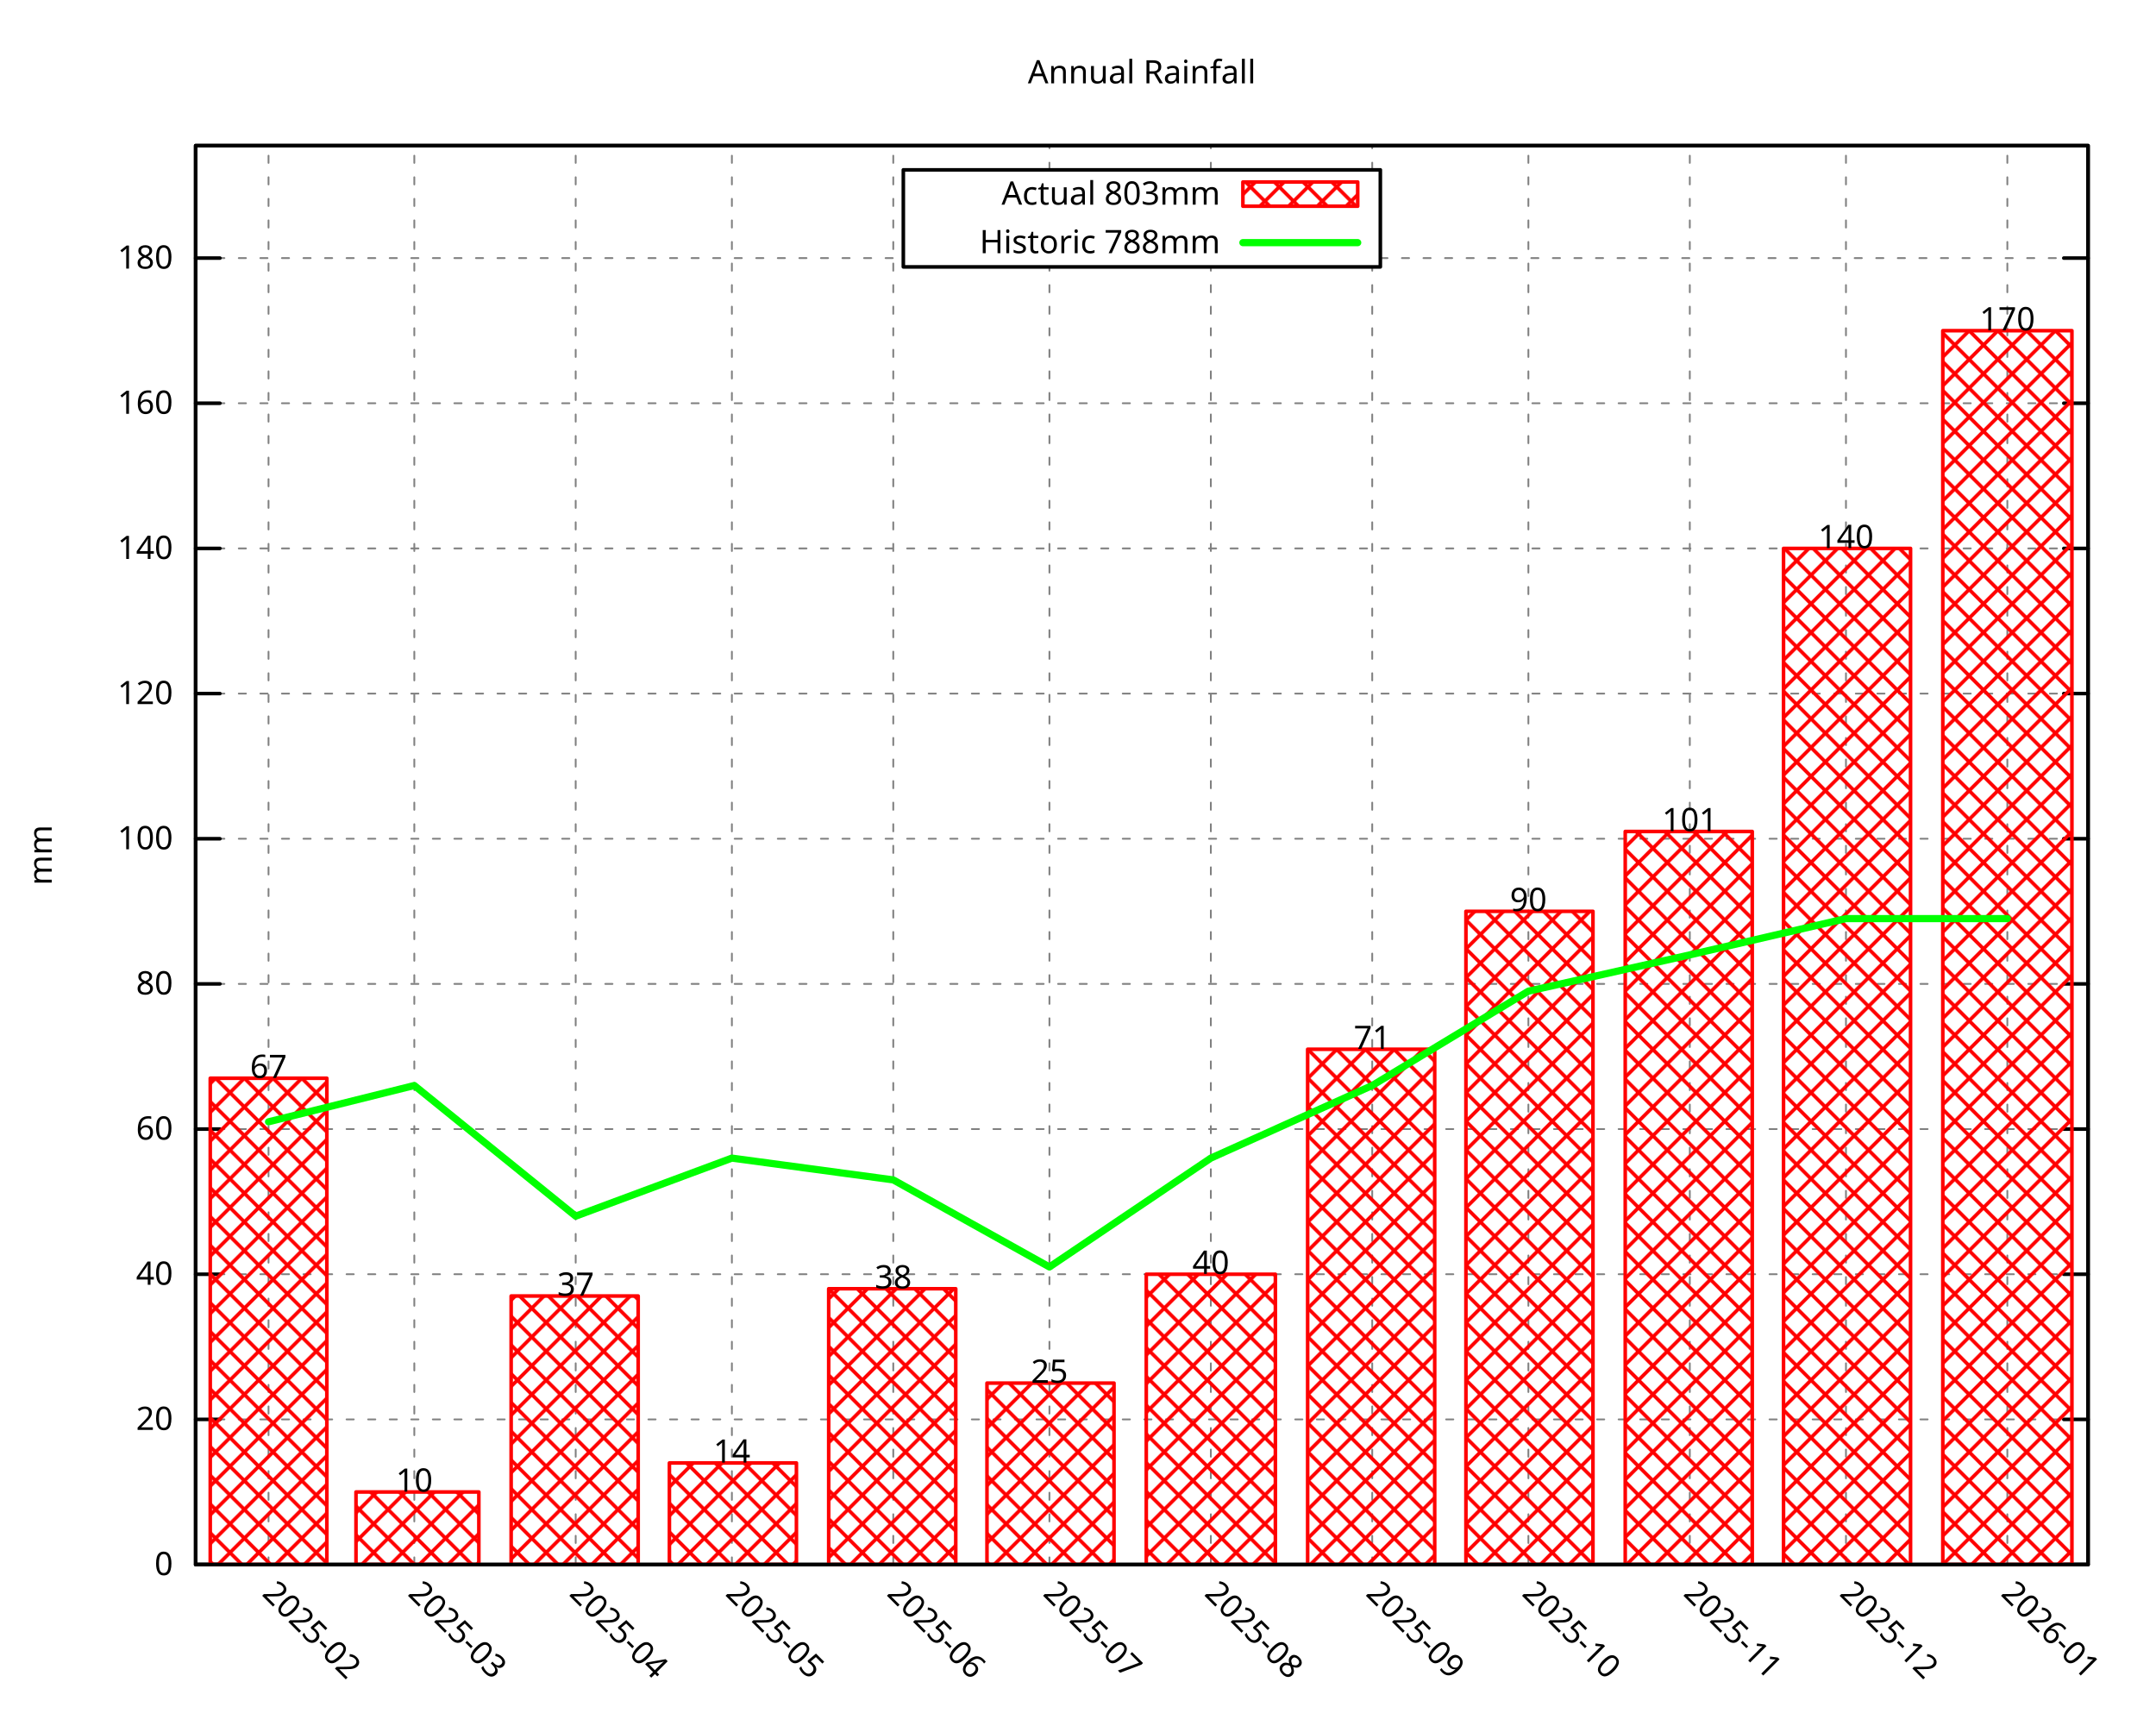
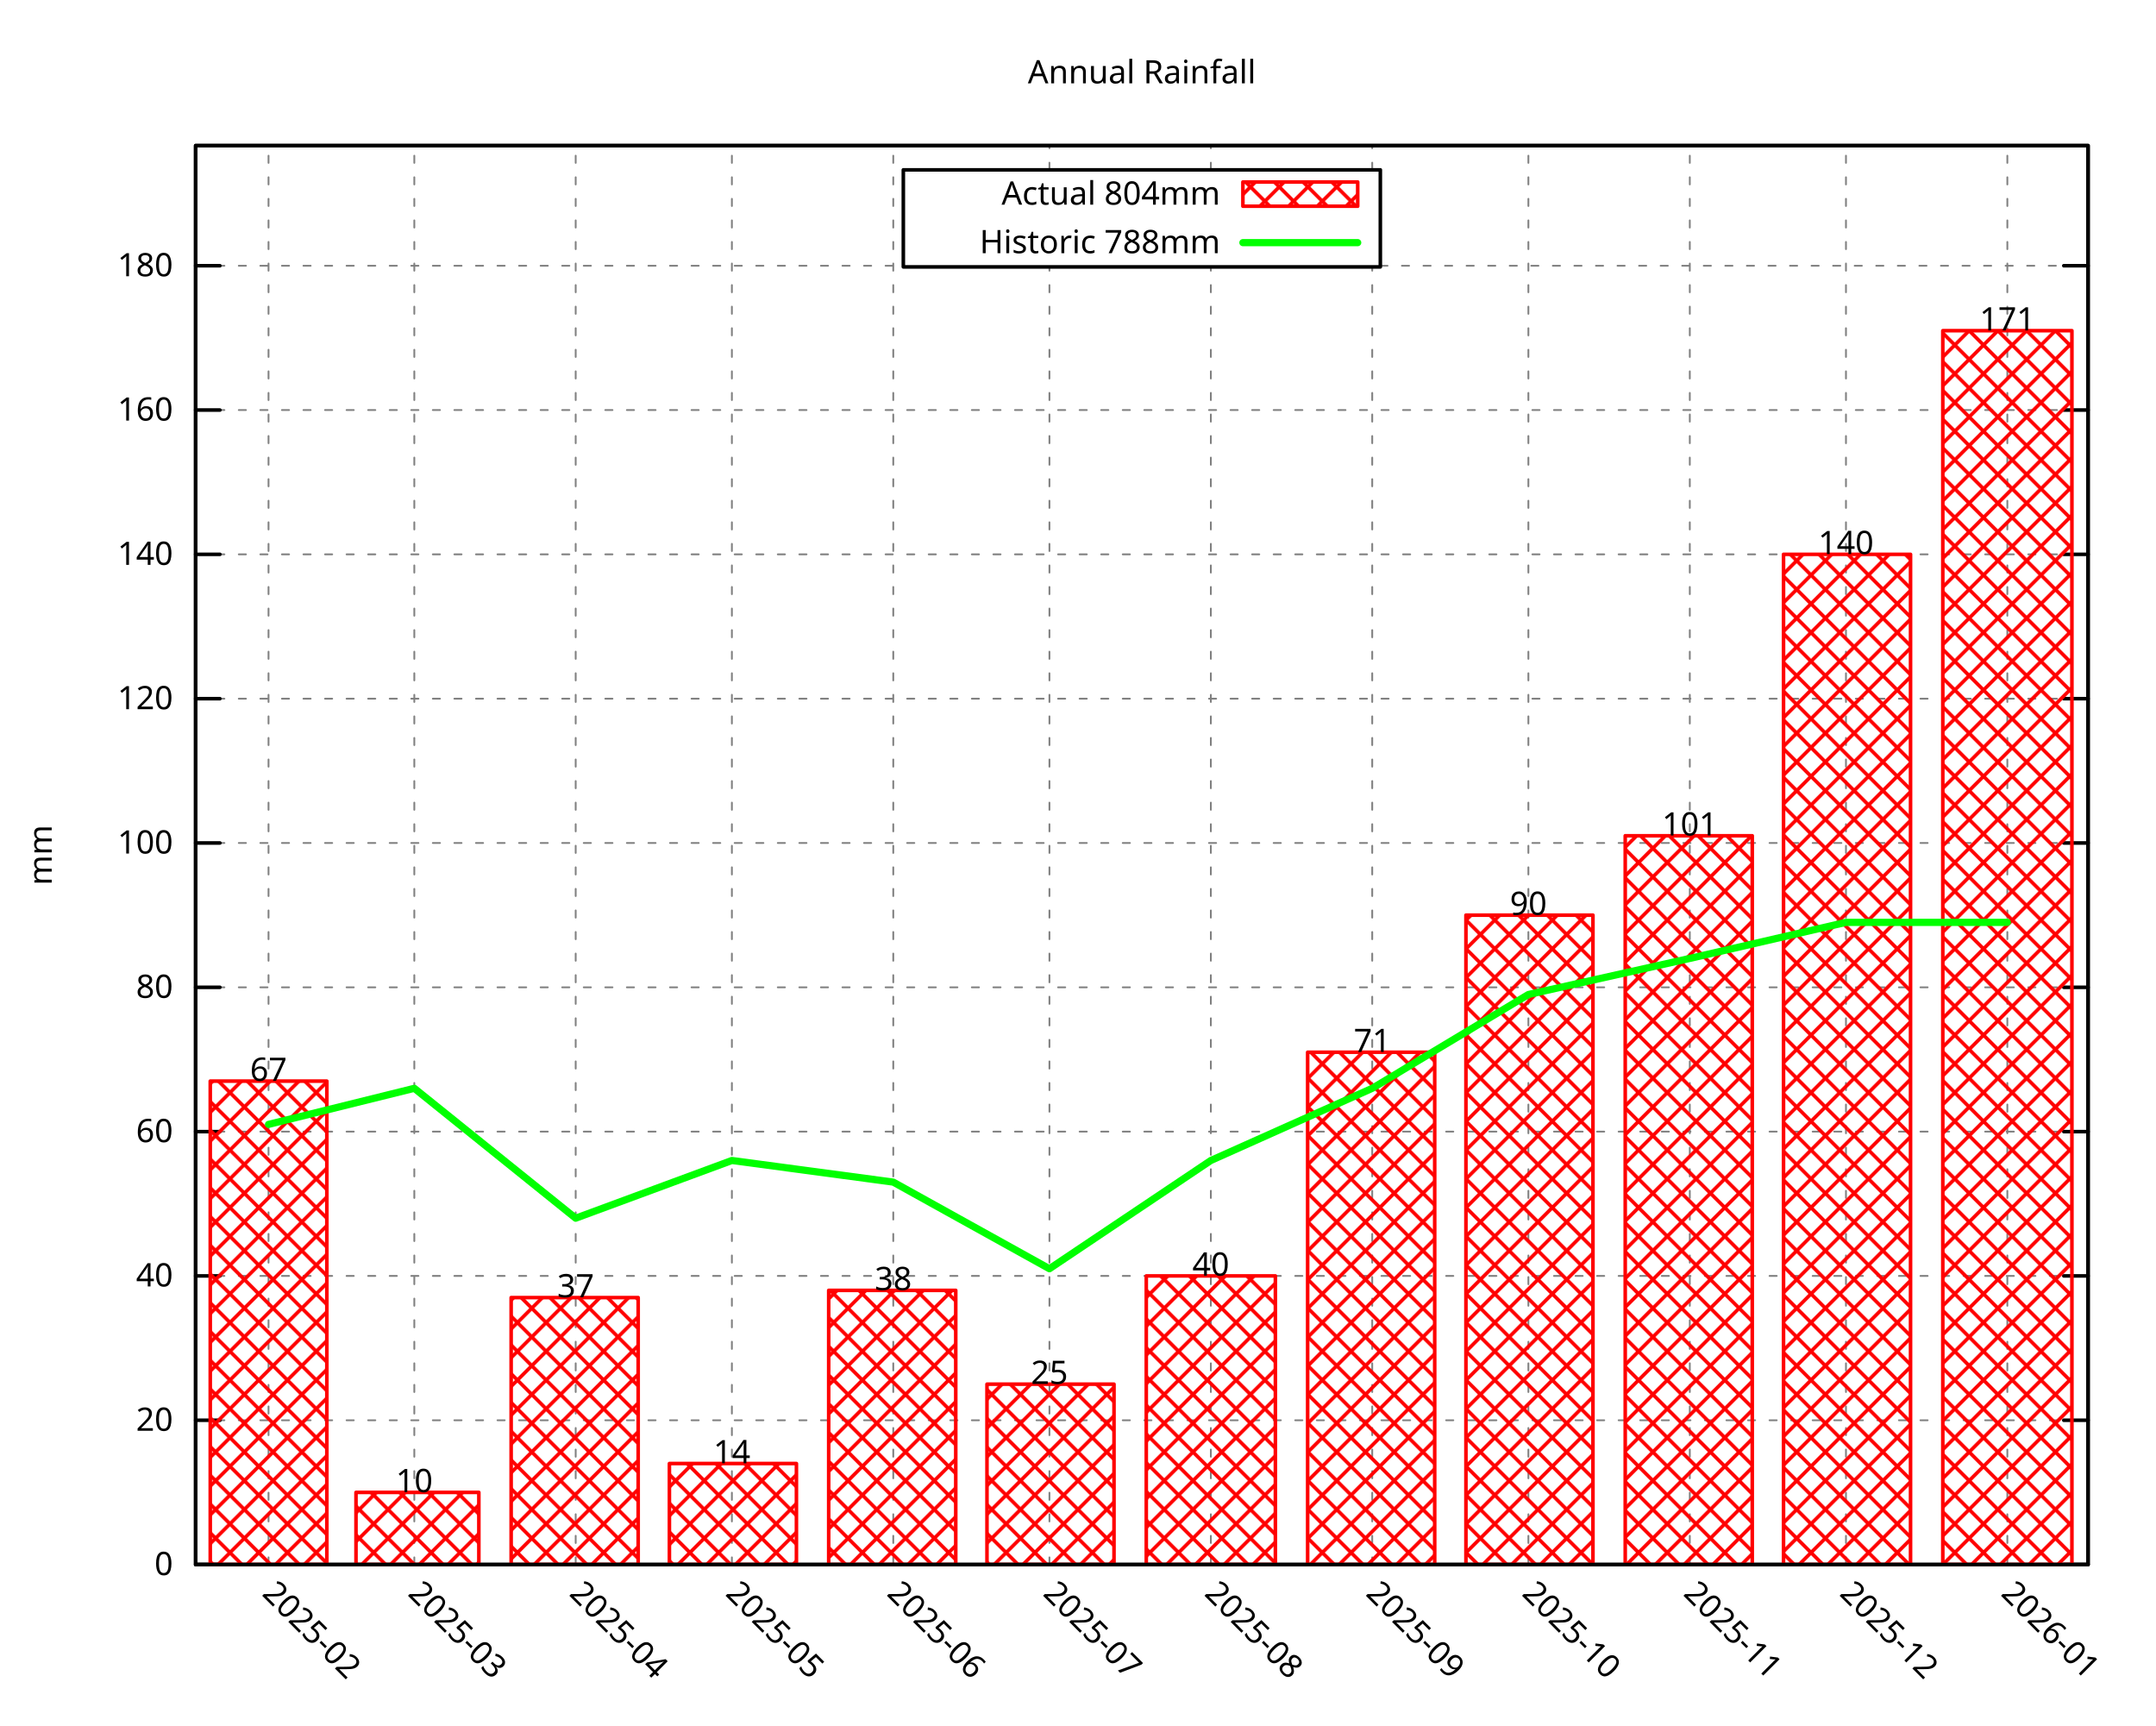
<svg xmlns="http://www.w3.org/2000/svg" xmlns:xlink="http://www.w3.org/1999/xlink" width="600" height="480" viewBox="0 0 600 480">
  <g id="gnuplot_canvas">
    <rect x="0" y="0" width="600" height="480" fill="none" />
    <defs>
      <circle id="gpDot" r="0.5" stroke-width="0.5" stroke="currentColor" />
      <path id="gpPt0" stroke-width="0.296" stroke="currentColor" d="M-1,0 h2 M0,-1 v2" />
      <path id="gpPt1" stroke-width="0.296" stroke="currentColor" d="M-1,-1 L1,1 M1,-1 L-1,1" />
      <path id="gpPt2" stroke-width="0.296" stroke="currentColor" d="M-1,0 L1,0 M0,-1 L0,1 M-1,-1 L1,1 M-1,1 L1,-1" />
      <rect id="gpPt3" stroke-width="0.296" stroke="currentColor" x="-1" y="-1" width="2" height="2" />
      <rect id="gpPt4" stroke-width="0.296" stroke="currentColor" fill="currentColor" x="-1" y="-1" width="2" height="2" />
      <circle id="gpPt5" stroke-width="0.296" stroke="currentColor" cx="0" cy="0" r="1" />
      <use xlink:href="#gpPt5" id="gpPt6" fill="currentColor" stroke="none" />
      <path id="gpPt7" stroke-width="0.296" stroke="currentColor" d="M0,-1.33 L-1.33,0.67 L1.33,0.67 z" />
      <use xlink:href="#gpPt7" id="gpPt8" fill="currentColor" stroke="none" />
      <use xlink:href="#gpPt7" id="gpPt9" stroke="currentColor" transform="rotate(180)" />
      <use xlink:href="#gpPt9" id="gpPt10" fill="currentColor" stroke="none" />
      <use xlink:href="#gpPt3" id="gpPt11" stroke="currentColor" transform="rotate(45)" />
      <use xlink:href="#gpPt11" id="gpPt12" fill="currentColor" stroke="none" />
      <path id="gpPt13" stroke-width="0.296" stroke="currentColor" d="M0,1.330 L1.265,0.411 L0.782,-1.067 L-0.782,-1.076 L-1.265,0.411 z" />
      <use xlink:href="#gpPt13" id="gpPt14" fill="currentColor" stroke="none" />
      <filter id="textbox" filterUnits="objectBoundingBox" x="0" y="0" height="1" width="1">
        <feFlood flood-color="white" flood-opacity="1" result="bgnd" />
        <feComposite in="SourceGraphic" in2="bgnd" operator="atop" />
      </filter>
      <filter id="greybox" filterUnits="objectBoundingBox" x="0" y="0" height="1" width="1">
        <feFlood flood-color="lightgrey" flood-opacity="1" result="grey" />
        <feComposite in="SourceGraphic" in2="grey" operator="atop" />
      </filter>
    </defs>
    <g fill="none" color="white" stroke="currentColor" stroke-width="1.00" stroke-linecap="round" stroke-linejoin="round">
</g>
    <g fill="none" color="black" stroke="currentColor" stroke-width="1.00" stroke-linecap="round" stroke-linejoin="round">
</g>
    <g fill="none" color="black" stroke="black" stroke-width="0.50" stroke-linecap="round" stroke-linejoin="round">
</g>
    <g fill="none" color="gray" stroke="currentColor" stroke-width="0.50" stroke-linecap="round" stroke-linejoin="round">
      <path stroke="gray" stroke-dasharray="2,4" class="gridline" d="M54.45,435.32 L581.09,435.32  " />
    </g>
    <g fill="none" color="gray" stroke="gray" stroke-width="1.00" stroke-linecap="round" stroke-linejoin="round">
</g>
    <g fill="none" color="black" stroke="currentColor" stroke-width="1.00" stroke-linecap="round" stroke-linejoin="round">
      <path stroke="black" d="M54.45,435.32 L61.20,435.32 M581.09,435.32 L574.34,435.32  " />
      <g transform="translate(48.15,438.25)" stroke="none" fill="black" font-family="Droid Sans" font-size="9.00" text-anchor="end">
        <text>
          <tspan font-family="Droid Sans"> 0</tspan>
        </text>
      </g>
    </g>
    <g fill="none" color="black" stroke="currentColor" stroke-width="1.00" stroke-linecap="round" stroke-linejoin="round">
</g>
    <g fill="none" color="black" stroke="black" stroke-width="0.50" stroke-linecap="round" stroke-linejoin="round">
</g>
    <g fill="none" color="gray" stroke="currentColor" stroke-width="0.50" stroke-linecap="round" stroke-linejoin="round">
-       <path stroke="gray" stroke-dasharray="2,4" class="gridline" d="M54.45,394.93 L581.09,394.93  " />
-     </g>
-     <g fill="none" color="gray" stroke="gray" stroke-width="1.00" stroke-linecap="round" stroke-linejoin="round">
- </g>
-     <g fill="none" color="black" stroke="currentColor" stroke-width="1.00" stroke-linecap="round" stroke-linejoin="round">
-       <path stroke="black" d="M54.45,394.93 L61.20,394.93 M581.09,394.93 L574.34,394.93  " />
-       <g transform="translate(48.15,397.86)" stroke="none" fill="black" font-family="Droid Sans" font-size="9.00" text-anchor="end">
+       <path stroke="gray" stroke-dasharray="2,4" class="gridline" d="M54.45,395.17 L581.09,395.17  " />
+     </g>
+     <g fill="none" color="gray" stroke="gray" stroke-width="1.00" stroke-linecap="round" stroke-linejoin="round">
+ </g>
+     <g fill="none" color="black" stroke="currentColor" stroke-width="1.00" stroke-linecap="round" stroke-linejoin="round">
+       <path stroke="black" d="M54.45,395.17 L61.20,395.17 M581.09,395.17 L574.34,395.17  " />
+       <g transform="translate(48.15,398.10)" stroke="none" fill="black" font-family="Droid Sans" font-size="9.00" text-anchor="end">
        <text>
          <tspan font-family="Droid Sans"> 20</tspan>
        </text>
      </g>
    </g>
    <g fill="none" color="black" stroke="currentColor" stroke-width="1.00" stroke-linecap="round" stroke-linejoin="round">
</g>
    <g fill="none" color="black" stroke="black" stroke-width="0.50" stroke-linecap="round" stroke-linejoin="round">
</g>
    <g fill="none" color="gray" stroke="currentColor" stroke-width="0.50" stroke-linecap="round" stroke-linejoin="round">
-       <path stroke="gray" stroke-dasharray="2,4" class="gridline" d="M54.45,354.54 L581.09,354.54  " />
-     </g>
-     <g fill="none" color="gray" stroke="gray" stroke-width="1.00" stroke-linecap="round" stroke-linejoin="round">
- </g>
-     <g fill="none" color="black" stroke="currentColor" stroke-width="1.00" stroke-linecap="round" stroke-linejoin="round">
-       <path stroke="black" d="M54.45,354.54 L61.20,354.54 M581.09,354.54 L574.34,354.54  " />
-       <g transform="translate(48.15,357.47)" stroke="none" fill="black" font-family="Droid Sans" font-size="9.00" text-anchor="end">
+       <path stroke="gray" stroke-dasharray="2,4" class="gridline" d="M54.45,355.01 L581.09,355.01  " />
+     </g>
+     <g fill="none" color="gray" stroke="gray" stroke-width="1.00" stroke-linecap="round" stroke-linejoin="round">
+ </g>
+     <g fill="none" color="black" stroke="currentColor" stroke-width="1.00" stroke-linecap="round" stroke-linejoin="round">
+       <path stroke="black" d="M54.45,355.01 L61.20,355.01 M581.09,355.01 L574.34,355.01  " />
+       <g transform="translate(48.15,357.94)" stroke="none" fill="black" font-family="Droid Sans" font-size="9.00" text-anchor="end">
        <text>
          <tspan font-family="Droid Sans"> 40</tspan>
        </text>
      </g>
    </g>
    <g fill="none" color="black" stroke="currentColor" stroke-width="1.00" stroke-linecap="round" stroke-linejoin="round">
</g>
    <g fill="none" color="black" stroke="black" stroke-width="0.50" stroke-linecap="round" stroke-linejoin="round">
</g>
    <g fill="none" color="gray" stroke="currentColor" stroke-width="0.50" stroke-linecap="round" stroke-linejoin="round">
-       <path stroke="gray" stroke-dasharray="2,4" class="gridline" d="M54.45,314.15 L581.09,314.15  " />
-     </g>
-     <g fill="none" color="gray" stroke="gray" stroke-width="1.00" stroke-linecap="round" stroke-linejoin="round">
- </g>
-     <g fill="none" color="black" stroke="currentColor" stroke-width="1.00" stroke-linecap="round" stroke-linejoin="round">
-       <path stroke="black" d="M54.45,314.15 L61.20,314.15 M581.09,314.15 L574.34,314.15  " />
-       <g transform="translate(48.15,317.08)" stroke="none" fill="black" font-family="Droid Sans" font-size="9.00" text-anchor="end">
+       <path stroke="gray" stroke-dasharray="2,4" class="gridline" d="M54.45,314.86 L581.09,314.86  " />
+     </g>
+     <g fill="none" color="gray" stroke="gray" stroke-width="1.00" stroke-linecap="round" stroke-linejoin="round">
+ </g>
+     <g fill="none" color="black" stroke="currentColor" stroke-width="1.00" stroke-linecap="round" stroke-linejoin="round">
+       <path stroke="black" d="M54.45,314.86 L61.20,314.86 M581.09,314.86 L574.34,314.86  " />
+       <g transform="translate(48.15,317.79)" stroke="none" fill="black" font-family="Droid Sans" font-size="9.00" text-anchor="end">
        <text>
          <tspan font-family="Droid Sans"> 60</tspan>
        </text>
      </g>
    </g>
    <g fill="none" color="black" stroke="currentColor" stroke-width="1.00" stroke-linecap="round" stroke-linejoin="round">
</g>
    <g fill="none" color="black" stroke="black" stroke-width="0.50" stroke-linecap="round" stroke-linejoin="round">
</g>
    <g fill="none" color="gray" stroke="currentColor" stroke-width="0.50" stroke-linecap="round" stroke-linejoin="round">
-       <path stroke="gray" stroke-dasharray="2,4" class="gridline" d="M54.45,273.76 L581.09,273.76  " />
-     </g>
-     <g fill="none" color="gray" stroke="gray" stroke-width="1.00" stroke-linecap="round" stroke-linejoin="round">
- </g>
-     <g fill="none" color="black" stroke="currentColor" stroke-width="1.00" stroke-linecap="round" stroke-linejoin="round">
-       <path stroke="black" d="M54.45,273.76 L61.20,273.76 M581.09,273.76 L574.34,273.76  " />
-       <g transform="translate(48.15,276.69)" stroke="none" fill="black" font-family="Droid Sans" font-size="9.00" text-anchor="end">
+       <path stroke="gray" stroke-dasharray="2,4" class="gridline" d="M54.45,274.71 L581.09,274.71  " />
+     </g>
+     <g fill="none" color="gray" stroke="gray" stroke-width="1.00" stroke-linecap="round" stroke-linejoin="round">
+ </g>
+     <g fill="none" color="black" stroke="currentColor" stroke-width="1.00" stroke-linecap="round" stroke-linejoin="round">
+       <path stroke="black" d="M54.45,274.71 L61.20,274.71 M581.09,274.71 L574.34,274.71  " />
+       <g transform="translate(48.15,277.64)" stroke="none" fill="black" font-family="Droid Sans" font-size="9.00" text-anchor="end">
        <text>
          <tspan font-family="Droid Sans"> 80</tspan>
        </text>
      </g>
    </g>
    <g fill="none" color="black" stroke="currentColor" stroke-width="1.00" stroke-linecap="round" stroke-linejoin="round">
</g>
    <g fill="none" color="black" stroke="black" stroke-width="0.50" stroke-linecap="round" stroke-linejoin="round">
</g>
    <g fill="none" color="gray" stroke="currentColor" stroke-width="0.50" stroke-linecap="round" stroke-linejoin="round">
-       <path stroke="gray" stroke-dasharray="2,4" class="gridline" d="M54.45,233.37 L581.09,233.37  " />
-     </g>
-     <g fill="none" color="gray" stroke="gray" stroke-width="1.00" stroke-linecap="round" stroke-linejoin="round">
- </g>
-     <g fill="none" color="black" stroke="currentColor" stroke-width="1.00" stroke-linecap="round" stroke-linejoin="round">
-       <path stroke="black" d="M54.45,233.37 L61.20,233.37 M581.09,233.37 L574.34,233.37  " />
-       <g transform="translate(48.15,236.30)" stroke="none" fill="black" font-family="Droid Sans" font-size="9.00" text-anchor="end">
+       <path stroke="gray" stroke-dasharray="2,4" class="gridline" d="M54.45,234.55 L581.09,234.55  " />
+     </g>
+     <g fill="none" color="gray" stroke="gray" stroke-width="1.00" stroke-linecap="round" stroke-linejoin="round">
+ </g>
+     <g fill="none" color="black" stroke="currentColor" stroke-width="1.00" stroke-linecap="round" stroke-linejoin="round">
+       <path stroke="black" d="M54.45,234.55 L61.20,234.55 M581.09,234.55 L574.34,234.55  " />
+       <g transform="translate(48.15,237.48)" stroke="none" fill="black" font-family="Droid Sans" font-size="9.00" text-anchor="end">
        <text>
          <tspan font-family="Droid Sans"> 100</tspan>
        </text>
      </g>
    </g>
    <g fill="none" color="black" stroke="currentColor" stroke-width="1.00" stroke-linecap="round" stroke-linejoin="round">
</g>
    <g fill="none" color="black" stroke="black" stroke-width="0.50" stroke-linecap="round" stroke-linejoin="round">
</g>
    <g fill="none" color="gray" stroke="currentColor" stroke-width="0.50" stroke-linecap="round" stroke-linejoin="round">
-       <path stroke="gray" stroke-dasharray="2,4" class="gridline" d="M54.45,192.98 L581.09,192.98  " />
-     </g>
-     <g fill="none" color="gray" stroke="gray" stroke-width="1.00" stroke-linecap="round" stroke-linejoin="round">
- </g>
-     <g fill="none" color="black" stroke="currentColor" stroke-width="1.00" stroke-linecap="round" stroke-linejoin="round">
-       <path stroke="black" d="M54.45,192.98 L61.20,192.98 M581.09,192.98 L574.34,192.98  " />
-       <g transform="translate(48.15,195.91)" stroke="none" fill="black" font-family="Droid Sans" font-size="9.00" text-anchor="end">
+       <path stroke="gray" stroke-dasharray="2,4" class="gridline" d="M54.45,194.40 L581.09,194.40  " />
+     </g>
+     <g fill="none" color="gray" stroke="gray" stroke-width="1.00" stroke-linecap="round" stroke-linejoin="round">
+ </g>
+     <g fill="none" color="black" stroke="currentColor" stroke-width="1.00" stroke-linecap="round" stroke-linejoin="round">
+       <path stroke="black" d="M54.45,194.40 L61.20,194.40 M581.09,194.40 L574.34,194.40  " />
+       <g transform="translate(48.15,197.33)" stroke="none" fill="black" font-family="Droid Sans" font-size="9.00" text-anchor="end">
        <text>
          <tspan font-family="Droid Sans"> 120</tspan>
        </text>
      </g>
    </g>
    <g fill="none" color="black" stroke="currentColor" stroke-width="1.00" stroke-linecap="round" stroke-linejoin="round">
</g>
    <g fill="none" color="black" stroke="black" stroke-width="0.50" stroke-linecap="round" stroke-linejoin="round">
</g>
    <g fill="none" color="gray" stroke="currentColor" stroke-width="0.50" stroke-linecap="round" stroke-linejoin="round">
-       <path stroke="gray" stroke-dasharray="2,4" class="gridline" d="M54.45,152.59 L581.09,152.59  " />
-     </g>
-     <g fill="none" color="gray" stroke="gray" stroke-width="1.00" stroke-linecap="round" stroke-linejoin="round">
- </g>
-     <g fill="none" color="black" stroke="currentColor" stroke-width="1.00" stroke-linecap="round" stroke-linejoin="round">
-       <path stroke="black" d="M54.45,152.59 L61.20,152.59 M581.09,152.59 L574.34,152.59  " />
-       <g transform="translate(48.15,155.52)" stroke="none" fill="black" font-family="Droid Sans" font-size="9.00" text-anchor="end">
+       <path stroke="gray" stroke-dasharray="2,4" class="gridline" d="M54.45,154.24 L581.09,154.24  " />
+     </g>
+     <g fill="none" color="gray" stroke="gray" stroke-width="1.00" stroke-linecap="round" stroke-linejoin="round">
+ </g>
+     <g fill="none" color="black" stroke="currentColor" stroke-width="1.00" stroke-linecap="round" stroke-linejoin="round">
+       <path stroke="black" d="M54.45,154.24 L61.20,154.24 M581.09,154.24 L574.34,154.24  " />
+       <g transform="translate(48.15,157.17)" stroke="none" fill="black" font-family="Droid Sans" font-size="9.00" text-anchor="end">
        <text>
          <tspan font-family="Droid Sans"> 140</tspan>
        </text>
      </g>
    </g>
    <g fill="none" color="black" stroke="currentColor" stroke-width="1.00" stroke-linecap="round" stroke-linejoin="round">
</g>
    <g fill="none" color="black" stroke="black" stroke-width="0.50" stroke-linecap="round" stroke-linejoin="round">
</g>
    <g fill="none" color="gray" stroke="currentColor" stroke-width="0.50" stroke-linecap="round" stroke-linejoin="round">
-       <path stroke="gray" stroke-dasharray="2,4" class="gridline" d="M54.45,112.20 L581.09,112.20  " />
-     </g>
-     <g fill="none" color="gray" stroke="gray" stroke-width="1.00" stroke-linecap="round" stroke-linejoin="round">
- </g>
-     <g fill="none" color="black" stroke="currentColor" stroke-width="1.00" stroke-linecap="round" stroke-linejoin="round">
-       <path stroke="black" d="M54.45,112.20 L61.20,112.20 M581.09,112.20 L574.34,112.20  " />
-       <g transform="translate(48.15,115.13)" stroke="none" fill="black" font-family="Droid Sans" font-size="9.00" text-anchor="end">
+       <path stroke="gray" stroke-dasharray="2,4" class="gridline" d="M54.45,114.09 L581.09,114.09  " />
+     </g>
+     <g fill="none" color="gray" stroke="gray" stroke-width="1.00" stroke-linecap="round" stroke-linejoin="round">
+ </g>
+     <g fill="none" color="black" stroke="currentColor" stroke-width="1.00" stroke-linecap="round" stroke-linejoin="round">
+       <path stroke="black" d="M54.45,114.09 L61.20,114.09 M581.09,114.09 L574.34,114.09  " />
+       <g transform="translate(48.15,117.02)" stroke="none" fill="black" font-family="Droid Sans" font-size="9.00" text-anchor="end">
        <text>
          <tspan font-family="Droid Sans"> 160</tspan>
        </text>
      </g>
    </g>
    <g fill="none" color="black" stroke="currentColor" stroke-width="1.00" stroke-linecap="round" stroke-linejoin="round">
</g>
    <g fill="none" color="black" stroke="black" stroke-width="0.50" stroke-linecap="round" stroke-linejoin="round">
</g>
    <g fill="none" color="gray" stroke="currentColor" stroke-width="0.50" stroke-linecap="round" stroke-linejoin="round">
-       <path stroke="gray" stroke-dasharray="2,4" class="gridline" d="M54.45,71.81 L251.39,71.81 M384.14,71.81 L581.09,71.81  " />
-     </g>
-     <g fill="none" color="gray" stroke="gray" stroke-width="1.00" stroke-linecap="round" stroke-linejoin="round">
- </g>
-     <g fill="none" color="black" stroke="currentColor" stroke-width="1.00" stroke-linecap="round" stroke-linejoin="round">
-       <path stroke="black" d="M54.45,71.81 L61.20,71.81 M581.09,71.81 L574.34,71.81  " />
-       <g transform="translate(48.15,74.74)" stroke="none" fill="black" font-family="Droid Sans" font-size="9.00" text-anchor="end">
+       <path stroke="gray" stroke-dasharray="2,4" class="gridline" d="M54.45,73.94 L251.39,73.94 M384.14,73.94 L581.09,73.94  " />
+     </g>
+     <g fill="none" color="gray" stroke="gray" stroke-width="1.00" stroke-linecap="round" stroke-linejoin="round">
+ </g>
+     <g fill="none" color="black" stroke="currentColor" stroke-width="1.00" stroke-linecap="round" stroke-linejoin="round">
+       <path stroke="black" d="M54.45,73.94 L61.20,73.94 M581.09,73.94 L574.34,73.94  " />
+       <g transform="translate(48.15,76.87)" stroke="none" fill="black" font-family="Droid Sans" font-size="9.00" text-anchor="end">
        <text>
          <tspan font-family="Droid Sans"> 180</tspan>
        </text>
      </g>
    </g>
    <g fill="none" color="black" stroke="currentColor" stroke-width="1.00" stroke-linecap="round" stroke-linejoin="round">
</g>
    <g fill="none" color="black" stroke="black" stroke-width="0.50" stroke-linecap="round" stroke-linejoin="round">
</g>
    <g fill="none" color="gray" stroke="currentColor" stroke-width="0.50" stroke-linecap="round" stroke-linejoin="round">
      <path stroke="gray" stroke-dasharray="2,4" class="gridline" d="M74.73,435.32 L74.73,40.51  " />
    </g>
    <g fill="none" color="gray" stroke="gray" stroke-width="1.00" stroke-linecap="round" stroke-linejoin="round">
</g>
    <g fill="none" color="black" stroke="currentColor" stroke-width="1.00" stroke-linecap="round" stroke-linejoin="round">
      <path stroke="black" d="M74.73,435.32 M74.73,40.51  " />
      <g transform="translate(72.66,443.69) rotate(45.00)" stroke="none" fill="black" font-family="Droid Sans" font-size="9.00" text-anchor="start">
        <text>
          <tspan font-family="Droid Sans">2025-02</tspan>
        </text>
      </g>
    </g>
    <g fill="none" color="black" stroke="currentColor" stroke-width="1.00" stroke-linecap="round" stroke-linejoin="round">
</g>
    <g fill="none" color="black" stroke="black" stroke-width="0.50" stroke-linecap="round" stroke-linejoin="round">
</g>
    <g fill="none" color="gray" stroke="currentColor" stroke-width="0.50" stroke-linecap="round" stroke-linejoin="round">
      <path stroke="gray" stroke-dasharray="2,4" class="gridline" d="M115.30,435.32 L115.30,40.51  " />
    </g>
    <g fill="none" color="gray" stroke="gray" stroke-width="1.00" stroke-linecap="round" stroke-linejoin="round">
</g>
    <g fill="none" color="black" stroke="currentColor" stroke-width="1.00" stroke-linecap="round" stroke-linejoin="round">
      <path stroke="black" d="M115.30,435.32 M115.30,40.51  " />
      <g transform="translate(113.23,443.69) rotate(45.00)" stroke="none" fill="black" font-family="Droid Sans" font-size="9.00" text-anchor="start">
        <text>
          <tspan font-family="Droid Sans">2025-03</tspan>
        </text>
      </g>
    </g>
    <g fill="none" color="black" stroke="currentColor" stroke-width="1.00" stroke-linecap="round" stroke-linejoin="round">
</g>
    <g fill="none" color="black" stroke="black" stroke-width="0.50" stroke-linecap="round" stroke-linejoin="round">
</g>
    <g fill="none" color="gray" stroke="currentColor" stroke-width="0.50" stroke-linecap="round" stroke-linejoin="round">
      <path stroke="gray" stroke-dasharray="2,4" class="gridline" d="M160.21,435.32 L160.21,40.51  " />
    </g>
    <g fill="none" color="gray" stroke="gray" stroke-width="1.00" stroke-linecap="round" stroke-linejoin="round">
</g>
    <g fill="none" color="black" stroke="currentColor" stroke-width="1.00" stroke-linecap="round" stroke-linejoin="round">
      <path stroke="black" d="M160.21,435.32 M160.21,40.51  " />
      <g transform="translate(158.14,443.69) rotate(45.00)" stroke="none" fill="black" font-family="Droid Sans" font-size="9.00" text-anchor="start">
        <text>
          <tspan font-family="Droid Sans">2025-04</tspan>
        </text>
      </g>
    </g>
    <g fill="none" color="black" stroke="currentColor" stroke-width="1.00" stroke-linecap="round" stroke-linejoin="round">
</g>
    <g fill="none" color="black" stroke="black" stroke-width="0.50" stroke-linecap="round" stroke-linejoin="round">
</g>
    <g fill="none" color="gray" stroke="currentColor" stroke-width="0.50" stroke-linecap="round" stroke-linejoin="round">
      <path stroke="gray" stroke-dasharray="2,4" class="gridline" d="M203.68,435.32 L203.68,40.51  " />
    </g>
    <g fill="none" color="gray" stroke="gray" stroke-width="1.00" stroke-linecap="round" stroke-linejoin="round">
</g>
    <g fill="none" color="black" stroke="currentColor" stroke-width="1.00" stroke-linecap="round" stroke-linejoin="round">
      <path stroke="black" d="M203.68,435.32 M203.68,40.51  " />
      <g transform="translate(201.61,443.69) rotate(45.00)" stroke="none" fill="black" font-family="Droid Sans" font-size="9.00" text-anchor="start">
        <text>
          <tspan font-family="Droid Sans">2025-05</tspan>
        </text>
      </g>
    </g>
    <g fill="none" color="black" stroke="currentColor" stroke-width="1.00" stroke-linecap="round" stroke-linejoin="round">
</g>
    <g fill="none" color="black" stroke="black" stroke-width="0.50" stroke-linecap="round" stroke-linejoin="round">
</g>
    <g fill="none" color="gray" stroke="currentColor" stroke-width="0.50" stroke-linecap="round" stroke-linejoin="round">
      <path stroke="gray" stroke-dasharray="2,4" class="gridline" d="M248.59,435.32 L248.59,40.51  " />
    </g>
    <g fill="none" color="gray" stroke="gray" stroke-width="1.00" stroke-linecap="round" stroke-linejoin="round">
</g>
    <g fill="none" color="black" stroke="currentColor" stroke-width="1.00" stroke-linecap="round" stroke-linejoin="round">
      <path stroke="black" d="M248.59,435.32 M248.59,40.51  " />
      <g transform="translate(246.52,443.69) rotate(45.00)" stroke="none" fill="black" font-family="Droid Sans" font-size="9.00" text-anchor="start">
        <text>
          <tspan font-family="Droid Sans">2025-06</tspan>
        </text>
      </g>
    </g>
    <g fill="none" color="black" stroke="currentColor" stroke-width="1.00" stroke-linecap="round" stroke-linejoin="round">
</g>
    <g fill="none" color="black" stroke="black" stroke-width="0.50" stroke-linecap="round" stroke-linejoin="round">
</g>
    <g fill="none" color="gray" stroke="currentColor" stroke-width="0.50" stroke-linecap="round" stroke-linejoin="round">
      <path stroke="gray" stroke-dasharray="2,4" class="gridline" d="M292.05,435.32 L292.05,74.26 M292.05,47.26 L292.05,40.51  " />
    </g>
    <g fill="none" color="gray" stroke="gray" stroke-width="1.00" stroke-linecap="round" stroke-linejoin="round">
</g>
    <g fill="none" color="black" stroke="currentColor" stroke-width="1.00" stroke-linecap="round" stroke-linejoin="round">
      <path stroke="black" d="M292.05,435.32 M292.05,40.51  " />
      <g transform="translate(289.98,443.69) rotate(45.00)" stroke="none" fill="black" font-family="Droid Sans" font-size="9.00" text-anchor="start">
        <text>
          <tspan font-family="Droid Sans">2025-07</tspan>
        </text>
      </g>
    </g>
    <g fill="none" color="black" stroke="currentColor" stroke-width="1.00" stroke-linecap="round" stroke-linejoin="round">
</g>
    <g fill="none" color="black" stroke="black" stroke-width="0.50" stroke-linecap="round" stroke-linejoin="round">
</g>
    <g fill="none" color="gray" stroke="currentColor" stroke-width="0.50" stroke-linecap="round" stroke-linejoin="round">
      <path stroke="gray" stroke-dasharray="2,4" class="gridline" d="M336.97,435.32 L336.97,74.26 M336.97,47.26 L336.97,40.51  " />
    </g>
    <g fill="none" color="gray" stroke="gray" stroke-width="1.00" stroke-linecap="round" stroke-linejoin="round">
</g>
    <g fill="none" color="black" stroke="currentColor" stroke-width="1.00" stroke-linecap="round" stroke-linejoin="round">
      <path stroke="black" d="M336.97,435.32 M336.97,40.51  " />
      <g transform="translate(334.90,443.69) rotate(45.00)" stroke="none" fill="black" font-family="Droid Sans" font-size="9.00" text-anchor="start">
        <text>
          <tspan font-family="Droid Sans">2025-08</tspan>
        </text>
      </g>
    </g>
    <g fill="none" color="black" stroke="currentColor" stroke-width="1.00" stroke-linecap="round" stroke-linejoin="round">
</g>
    <g fill="none" color="black" stroke="black" stroke-width="0.50" stroke-linecap="round" stroke-linejoin="round">
</g>
    <g fill="none" color="gray" stroke="currentColor" stroke-width="0.50" stroke-linecap="round" stroke-linejoin="round">
      <path stroke="gray" stroke-dasharray="2,4" class="gridline" d="M381.88,435.32 L381.88,74.26 M381.88,47.26 L381.88,40.51  " />
    </g>
    <g fill="none" color="gray" stroke="gray" stroke-width="1.00" stroke-linecap="round" stroke-linejoin="round">
</g>
    <g fill="none" color="black" stroke="currentColor" stroke-width="1.00" stroke-linecap="round" stroke-linejoin="round">
      <path stroke="black" d="M381.88,435.32 M381.88,40.51  " />
      <g transform="translate(379.81,443.69) rotate(45.00)" stroke="none" fill="black" font-family="Droid Sans" font-size="9.00" text-anchor="start">
        <text>
          <tspan font-family="Droid Sans">2025-09</tspan>
        </text>
      </g>
    </g>
    <g fill="none" color="black" stroke="currentColor" stroke-width="1.00" stroke-linecap="round" stroke-linejoin="round">
</g>
    <g fill="none" color="black" stroke="black" stroke-width="0.50" stroke-linecap="round" stroke-linejoin="round">
</g>
    <g fill="none" color="gray" stroke="currentColor" stroke-width="0.50" stroke-linecap="round" stroke-linejoin="round">
      <path stroke="gray" stroke-dasharray="2,4" class="gridline" d="M425.34,435.32 L425.34,40.51  " />
    </g>
    <g fill="none" color="gray" stroke="gray" stroke-width="1.00" stroke-linecap="round" stroke-linejoin="round">
</g>
    <g fill="none" color="black" stroke="currentColor" stroke-width="1.00" stroke-linecap="round" stroke-linejoin="round">
      <path stroke="black" d="M425.34,435.32 M425.34,40.51  " />
      <g transform="translate(423.27,443.69) rotate(45.00)" stroke="none" fill="black" font-family="Droid Sans" font-size="9.00" text-anchor="start">
        <text>
          <tspan font-family="Droid Sans">2025-10</tspan>
        </text>
      </g>
    </g>
    <g fill="none" color="black" stroke="currentColor" stroke-width="1.00" stroke-linecap="round" stroke-linejoin="round">
</g>
    <g fill="none" color="black" stroke="black" stroke-width="0.50" stroke-linecap="round" stroke-linejoin="round">
</g>
    <g fill="none" color="gray" stroke="currentColor" stroke-width="0.50" stroke-linecap="round" stroke-linejoin="round">
      <path stroke="gray" stroke-dasharray="2,4" class="gridline" d="M470.26,435.32 L470.26,40.51  " />
    </g>
    <g fill="none" color="gray" stroke="gray" stroke-width="1.00" stroke-linecap="round" stroke-linejoin="round">
</g>
    <g fill="none" color="black" stroke="currentColor" stroke-width="1.00" stroke-linecap="round" stroke-linejoin="round">
      <path stroke="black" d="M470.26,435.32 M470.26,40.51  " />
      <g transform="translate(468.19,443.69) rotate(45.00)" stroke="none" fill="black" font-family="Droid Sans" font-size="9.00" text-anchor="start">
        <text>
          <tspan font-family="Droid Sans">2025-11</tspan>
        </text>
      </g>
    </g>
    <g fill="none" color="black" stroke="currentColor" stroke-width="1.00" stroke-linecap="round" stroke-linejoin="round">
</g>
    <g fill="none" color="black" stroke="black" stroke-width="0.50" stroke-linecap="round" stroke-linejoin="round">
</g>
    <g fill="none" color="gray" stroke="currentColor" stroke-width="0.50" stroke-linecap="round" stroke-linejoin="round">
      <path stroke="gray" stroke-dasharray="2,4" class="gridline" d="M513.72,435.32 L513.72,40.51  " />
    </g>
    <g fill="none" color="gray" stroke="gray" stroke-width="1.00" stroke-linecap="round" stroke-linejoin="round">
</g>
    <g fill="none" color="black" stroke="currentColor" stroke-width="1.00" stroke-linecap="round" stroke-linejoin="round">
      <path stroke="black" d="M513.72,435.32 M513.72,40.51  " />
      <g transform="translate(511.65,443.69) rotate(45.00)" stroke="none" fill="black" font-family="Droid Sans" font-size="9.00" text-anchor="start">
        <text>
          <tspan font-family="Droid Sans">2025-12</tspan>
        </text>
      </g>
    </g>
    <g fill="none" color="black" stroke="currentColor" stroke-width="1.00" stroke-linecap="round" stroke-linejoin="round">
</g>
    <g fill="none" color="black" stroke="black" stroke-width="0.50" stroke-linecap="round" stroke-linejoin="round">
</g>
    <g fill="none" color="gray" stroke="currentColor" stroke-width="0.50" stroke-linecap="round" stroke-linejoin="round">
      <path stroke="gray" stroke-dasharray="2,4" class="gridline" d="M558.63,435.32 L558.63,40.51  " />
    </g>
    <g fill="none" color="gray" stroke="gray" stroke-width="1.00" stroke-linecap="round" stroke-linejoin="round">
</g>
    <g fill="none" color="black" stroke="currentColor" stroke-width="1.00" stroke-linecap="round" stroke-linejoin="round">
      <path stroke="black" d="M558.63,435.32 M558.63,40.51  " />
      <g transform="translate(556.56,443.69) rotate(45.00)" stroke="none" fill="black" font-family="Droid Sans" font-size="9.00" text-anchor="start">
        <text>
          <tspan font-family="Droid Sans">2026-01</tspan>
        </text>
      </g>
    </g>
    <g fill="none" color="black" stroke="currentColor" stroke-width="1.00" stroke-linecap="round" stroke-linejoin="round">
</g>
    <g fill="none" color="black" stroke="currentColor" stroke-width="1.00" stroke-linecap="round" stroke-linejoin="round">
      <path stroke="black" d="M54.45,40.51 L54.45,435.32 L581.09,435.32 L581.09,40.51 L54.45,40.51 Z  " />
    </g>
    <g fill="none" color="black" stroke="currentColor" stroke-width="1.00" stroke-linecap="round" stroke-linejoin="round">
</g>
    <g fill="none" color="black" stroke="currentColor" stroke-width="1.00" stroke-linecap="round" stroke-linejoin="round">
      <path stroke="black" d="M251.39,74.26 L251.39,47.26 L384.14,47.26 L384.14,74.26 L251.39,74.26 Z  " />
    </g>
    <g id="gnuplot_plot_1">
      <g fill="none" color="black" stroke="currentColor" stroke-width="1.00" stroke-linecap="round" stroke-linejoin="round">
        <g transform="translate(339.59,56.94)" stroke="none" fill="black" font-family="Droid Sans" font-size="9.00" text-anchor="end">
          <text>
-             <tspan font-family="Droid Sans">Actual 803mm</tspan>
+             <tspan font-family="Droid Sans">Actual 804mm</tspan>
          </text>
        </g>
      </g>
      <g fill="none" color="black" stroke="currentColor" stroke-width="1.00" stroke-linecap="round" stroke-linejoin="round">
        <defs>
          <pattern id="gpPat1" patternUnits="userSpaceOnUse" x="0" y="0" width="8" height="8">
            <path style="fill:none; stroke:rgb(255,0,0)" d="M0,0 L8,8 M0,8 L8,0" />
          </pattern>
        </defs>
        <g stroke="none" shape-rendering="crispEdges">
          <polygon fill="url(#gpPat1)" points="345.89,57.38 377.84,57.38 377.84,50.63 345.89,50.63 " />
        </g>
        <path stroke="rgb(255,   0,   0)" d="M345.89,57.38 L377.84,57.38 L377.84,50.64 L345.89,50.64 L345.89,57.38 Z  " />
      </g>
      <g fill="none" color="black" stroke="currentColor" stroke-width="1.00" stroke-linecap="round" stroke-linejoin="round">
        <defs>
          <pattern id="gpPat2" patternUnits="userSpaceOnUse" x="0" y="0" width="8" height="8">
            <path style="fill:none; stroke:rgb(255,0,0)" d="M0,0 L8,8 M0,8 L8,0" />
          </pattern>
        </defs>
        <g stroke="none" shape-rendering="crispEdges">
-           <polygon fill="url(#gpPat2)" points="58.51,435.32 90.97,435.32 90.97,300.00 58.51,300.00 " />
-         </g>
-         <path stroke="rgb(255,   0,   0)" d="M58.51,435.32 L58.51,300.01 L90.96,300.01 L90.96,435.32 L58.51,435.32 Z  " />
-         <g stroke="none" shape-rendering="crispEdges">
-           <polygon fill="url(#gpPat2)" points="99.07,435.32 133.27,435.32 133.27,415.12 99.07,415.12 " />
-         </g>
-         <path stroke="rgb(255,   0,   0)" d="M99.07,435.32 L99.07,415.13 L133.26,415.13 L133.26,435.32 L99.07,435.32 Z  " />
-         <g stroke="none" shape-rendering="crispEdges">
-           <polygon fill="url(#gpPat2)" points="142.25,435.32 177.61,435.32 177.61,360.59 142.25,360.59 " />
-         </g>
-         <path stroke="rgb(255,   0,   0)" d="M142.25,435.32 L142.25,360.60 L177.60,360.60 L177.60,435.32 L142.25,435.32 Z  " />
-         <g stroke="none" shape-rendering="crispEdges">
-           <polygon fill="url(#gpPat2)" points="186.29,435.32 221.65,435.32 221.65,407.04 186.29,407.04 " />
-         </g>
-         <path stroke="rgb(255,   0,   0)" d="M186.29,435.32 L186.29,407.05 L221.64,407.05 L221.64,435.32 L186.29,435.32 Z  " />
-         <g stroke="none" shape-rendering="crispEdges">
-           <polygon fill="url(#gpPat2)" points="230.62,435.32 265.99,435.32 265.99,358.57 230.62,358.57 " />
-         </g>
-         <path stroke="rgb(255,   0,   0)" d="M230.62,435.32 L230.62,358.58 L265.98,358.58 L265.98,435.32 L230.62,435.32 Z  " />
-         <g stroke="none" shape-rendering="crispEdges">
-           <polygon fill="url(#gpPat2)" points="274.67,435.32 310.03,435.32 310.03,384.82 274.67,384.82 " />
-         </g>
-         <path stroke="rgb(255,   0,   0)" d="M274.67,435.32 L274.67,384.83 L310.02,384.83 L310.02,435.32 L274.67,435.32 Z  " />
-         <g stroke="none" shape-rendering="crispEdges">
-           <polygon fill="url(#gpPat2)" points="319.00,435.32 354.94,435.32 354.94,354.53 319.00,354.53 " />
-         </g>
-         <path stroke="rgb(255,   0,   0)" d="M319.00,435.32 L319.00,354.54 L354.93,354.54 L354.93,435.32 L319.00,435.32 Z  " />
-         <g stroke="none" shape-rendering="crispEdges">
-           <polygon fill="url(#gpPat2)" points="363.91,435.32 399.28,435.32 399.28,291.93 363.91,291.93 " />
-         </g>
-         <path stroke="rgb(255,   0,   0)" d="M363.91,435.32 L363.91,291.94 L399.27,291.94 L399.27,435.32 L363.91,435.32 Z  " />
-         <g stroke="none" shape-rendering="crispEdges">
-           <polygon fill="url(#gpPat2)" points="407.96,435.32 443.32,435.32 443.32,253.56 407.96,253.56 " />
-         </g>
-         <path stroke="rgb(255,   0,   0)" d="M407.96,435.32 L407.96,253.57 L443.31,253.57 L443.31,435.32 L407.96,435.32 Z  " />
-         <g stroke="none" shape-rendering="crispEdges">
-           <polygon fill="url(#gpPat2)" points="452.29,435.32 487.65,435.32 487.65,231.34 452.29,231.34 " />
-         </g>
-         <path stroke="rgb(255,   0,   0)" d="M452.29,435.32 L452.29,231.35 L487.64,231.35 L487.64,435.32 L452.29,435.32 Z  " />
-         <g stroke="none" shape-rendering="crispEdges">
-           <polygon fill="url(#gpPat2)" points="496.34,435.32 531.70,435.32 531.70,152.58 496.34,152.58 " />
-         </g>
-         <path stroke="rgb(255,   0,   0)" d="M496.34,435.32 L496.34,152.59 L531.69,152.59 L531.69,435.32 L496.34,435.32 Z  " />
+           <polygon fill="url(#gpPat2)" points="58.51,435.32 90.97,435.32 90.97,300.80 58.51,300.80 " />
+         </g>
+         <path stroke="rgb(255,   0,   0)" d="M58.51,435.32 L58.51,300.81 L90.96,300.81 L90.96,435.32 L58.51,435.32 Z  " />
+         <g stroke="none" shape-rendering="crispEdges">
+           <polygon fill="url(#gpPat2)" points="99.07,435.32 133.27,435.32 133.27,415.23 99.07,415.23 " />
+         </g>
+         <path stroke="rgb(255,   0,   0)" d="M99.07,435.32 L99.07,415.24 L133.26,415.24 L133.26,435.32 L99.07,435.32 Z  " />
+         <g stroke="none" shape-rendering="crispEdges">
+           <polygon fill="url(#gpPat2)" points="142.25,435.32 177.61,435.32 177.61,361.03 142.25,361.03 " />
+         </g>
+         <path stroke="rgb(255,   0,   0)" d="M142.25,435.32 L142.25,361.04 L177.60,361.04 L177.60,435.32 L142.25,435.32 Z  " />
+         <g stroke="none" shape-rendering="crispEdges">
+           <polygon fill="url(#gpPat2)" points="186.29,435.32 221.65,435.32 221.65,407.20 186.29,407.20 " />
+         </g>
+         <path stroke="rgb(255,   0,   0)" d="M186.29,435.32 L186.29,407.21 L221.64,407.21 L221.64,435.32 L186.29,435.32 Z  " />
+         <g stroke="none" shape-rendering="crispEdges">
+           <polygon fill="url(#gpPat2)" points="230.62,435.32 265.99,435.32 265.99,359.02 230.62,359.02 " />
+         </g>
+         <path stroke="rgb(255,   0,   0)" d="M230.62,435.32 L230.62,359.03 L265.98,359.03 L265.98,435.32 L230.62,435.32 Z  " />
+         <g stroke="none" shape-rendering="crispEdges">
+           <polygon fill="url(#gpPat2)" points="274.67,435.32 310.03,435.32 310.03,385.12 274.67,385.12 " />
+         </g>
+         <path stroke="rgb(255,   0,   0)" d="M274.67,435.32 L274.67,385.13 L310.02,385.13 L310.02,435.32 L274.67,435.32 Z  " />
+         <g stroke="none" shape-rendering="crispEdges">
+           <polygon fill="url(#gpPat2)" points="319.00,435.32 354.94,435.32 354.94,355.00 319.00,355.00 " />
+         </g>
+         <path stroke="rgb(255,   0,   0)" d="M319.00,435.32 L319.00,355.01 L354.93,355.01 L354.93,435.32 L319.00,435.32 Z  " />
+         <g stroke="none" shape-rendering="crispEdges">
+           <polygon fill="url(#gpPat2)" points="363.91,435.32 399.28,435.32 399.28,292.76 363.91,292.76 " />
+         </g>
+         <path stroke="rgb(255,   0,   0)" d="M363.91,435.32 L363.91,292.77 L399.27,292.77 L399.27,435.32 L363.91,435.32 Z  " />
+         <g stroke="none" shape-rendering="crispEdges">
+           <polygon fill="url(#gpPat2)" points="407.96,435.32 443.32,435.32 443.32,254.62 407.96,254.62 " />
+         </g>
+         <path stroke="rgb(255,   0,   0)" d="M407.96,435.32 L407.96,254.63 L443.31,254.63 L443.31,435.32 L407.96,435.32 Z  " />
+         <g stroke="none" shape-rendering="crispEdges">
+           <polygon fill="url(#gpPat2)" points="452.29,435.32 487.65,435.32 487.65,232.53 452.29,232.53 " />
+         </g>
+         <path stroke="rgb(255,   0,   0)" d="M452.29,435.32 L452.29,232.54 L487.64,232.54 L487.64,435.32 L452.29,435.32 Z  " />
+         <g stroke="none" shape-rendering="crispEdges">
+           <polygon fill="url(#gpPat2)" points="496.34,435.32 531.70,435.32 531.70,154.23 496.34,154.23 " />
+         </g>
+         <path stroke="rgb(255,   0,   0)" d="M496.34,435.32 L496.34,154.24 L531.69,154.24 L531.69,435.32 L496.34,435.32 Z  " />
        <g stroke="none" shape-rendering="crispEdges">
          <polygon fill="url(#gpPat2)" points="540.67,435.32 576.61,435.32 576.61,92.00 540.67,92.00 " />
        </g>
        <path stroke="rgb(255,   0,   0)" d="M540.67,435.32 L540.67,92.01 L576.60,92.01 L576.60,435.32 L540.67,435.32 Z  " />
      </g>
    </g>
    <g id="gnuplot_plot_2" fill="none">
      <g fill="none" color="black" stroke="currentColor" stroke-width="1.00" stroke-linecap="round" stroke-linejoin="round">
-         <g transform="translate(74.73,299.92)" stroke="none" fill="black" font-family="Droid Sans" font-size="9.00" text-anchor="middle">
+         <g transform="translate(74.73,300.72)" stroke="none" fill="black" font-family="Droid Sans" font-size="9.00" text-anchor="middle">
          <text>
            <tspan font-family="Droid Sans">67</tspan>
          </text>
        </g>
-         <g transform="translate(115.30,415.03)" stroke="none" fill="black" font-family="Droid Sans" font-size="9.00" text-anchor="middle">
+         <g transform="translate(115.30,415.16)" stroke="none" fill="black" font-family="Droid Sans" font-size="9.00" text-anchor="middle">
          <text>
            <tspan font-family="Droid Sans">10</tspan>
          </text>
        </g>
-         <g transform="translate(160.21,360.50)" stroke="none" fill="black" font-family="Droid Sans" font-size="9.00" text-anchor="middle">
+         <g transform="translate(160.21,360.95)" stroke="none" fill="black" font-family="Droid Sans" font-size="9.00" text-anchor="middle">
          <text>
            <tspan font-family="Droid Sans">37</tspan>
          </text>
        </g>
-         <g transform="translate(203.68,406.95)" stroke="none" fill="black" font-family="Droid Sans" font-size="9.00" text-anchor="middle">
+         <g transform="translate(203.68,407.13)" stroke="none" fill="black" font-family="Droid Sans" font-size="9.00" text-anchor="middle">
          <text>
            <tspan font-family="Droid Sans">14</tspan>
          </text>
        </g>
-         <g transform="translate(248.59,358.48)" stroke="none" fill="black" font-family="Droid Sans" font-size="9.00" text-anchor="middle">
+         <g transform="translate(248.59,358.95)" stroke="none" fill="black" font-family="Droid Sans" font-size="9.00" text-anchor="middle">
          <text>
            <tspan font-family="Droid Sans">38</tspan>
          </text>
        </g>
-         <g transform="translate(292.05,384.73)" stroke="none" fill="black" font-family="Droid Sans" font-size="9.00" text-anchor="middle">
+         <g transform="translate(292.05,385.05)" stroke="none" fill="black" font-family="Droid Sans" font-size="9.00" text-anchor="middle">
          <text>
            <tspan font-family="Droid Sans">25</tspan>
          </text>
        </g>
-         <g transform="translate(336.97,354.44)" stroke="none" fill="black" font-family="Droid Sans" font-size="9.00" text-anchor="middle">
+         <g transform="translate(336.97,354.93)" stroke="none" fill="black" font-family="Droid Sans" font-size="9.00" text-anchor="middle">
          <text>
            <tspan font-family="Droid Sans">40</tspan>
          </text>
        </g>
-         <g transform="translate(381.88,291.84)" stroke="none" fill="black" font-family="Droid Sans" font-size="9.00" text-anchor="middle">
+         <g transform="translate(381.88,292.69)" stroke="none" fill="black" font-family="Droid Sans" font-size="9.00" text-anchor="middle">
          <text>
            <tspan font-family="Droid Sans">71</tspan>
          </text>
        </g>
-         <g transform="translate(425.34,253.47)" stroke="none" fill="black" font-family="Droid Sans" font-size="9.00" text-anchor="middle">
+         <g transform="translate(425.34,254.55)" stroke="none" fill="black" font-family="Droid Sans" font-size="9.00" text-anchor="middle">
          <text>
            <tspan font-family="Droid Sans">90</tspan>
          </text>
        </g>
-         <g transform="translate(470.26,231.25)" stroke="none" fill="black" font-family="Droid Sans" font-size="9.00" text-anchor="middle">
+         <g transform="translate(470.26,232.46)" stroke="none" fill="black" font-family="Droid Sans" font-size="9.00" text-anchor="middle">
          <text>
            <tspan font-family="Droid Sans">101</tspan>
          </text>
        </g>
-         <g transform="translate(513.72,152.49)" stroke="none" fill="black" font-family="Droid Sans" font-size="9.00" text-anchor="middle">
+         <g transform="translate(513.72,154.16)" stroke="none" fill="black" font-family="Droid Sans" font-size="9.00" text-anchor="middle">
          <text>
            <tspan font-family="Droid Sans">140</tspan>
          </text>
        </g>
-         <g transform="translate(558.63,91.91)" stroke="none" fill="black" font-family="Droid Sans" font-size="9.00" text-anchor="middle">
-           <text>
-             <tspan font-family="Droid Sans">170</tspan>
+         <g transform="translate(558.63,91.93)" stroke="none" fill="black" font-family="Droid Sans" font-size="9.00" text-anchor="middle">
+           <text>
+             <tspan font-family="Droid Sans">171</tspan>
          </text>
        </g>
      </g>
    </g>
    <g id="gnuplot_plot_3">
      <g fill="none" color="white" stroke="black" stroke-width="2.00" stroke-linecap="round" stroke-linejoin="round">
</g>
      <g fill="none" color="black" stroke="currentColor" stroke-width="2.00" stroke-linecap="round" stroke-linejoin="round">
        <g transform="translate(339.59,70.44)" stroke="none" fill="black" font-family="Droid Sans" font-size="9.00" text-anchor="end">
          <text>
            <tspan font-family="Droid Sans">Historic 788mm</tspan>
          </text>
        </g>
      </g>
      <g fill="none" color="black" stroke="currentColor" stroke-width="2.00" stroke-linecap="round" stroke-linejoin="round">
-         <path stroke="rgb(  0, 255,   0)" d="M345.89,67.51 L377.84,67.51 M74.73,312.13 L115.30,302.03 L160.21,338.38 L203.68,322.23 L248.59,328.29 L292.05,352.52   L336.97,322.23 L381.88,302.03 L425.34,275.78 L470.26,265.68 L513.72,255.59 L558.63,255.59  " />
+         <path stroke="rgb(  0, 255,   0)" d="M345.89,67.51 L377.84,67.51 M74.73,312.85 L115.30,302.81 L160.21,338.95 L203.68,322.89 L248.59,328.91 L292.05,353.01   L336.97,322.89 L381.88,302.81 L425.34,276.71 L470.26,266.67 L513.72,256.64 L558.63,256.64  " />
      </g>
    </g>
    <g fill="none" color="black" stroke="currentColor" stroke-width="2.00" stroke-linecap="round" stroke-linejoin="round">
</g>
    <g fill="none" color="black" stroke="black" stroke-width="1.00" stroke-linecap="round" stroke-linejoin="round">
</g>
    <g fill="none" color="black" stroke="currentColor" stroke-width="1.00" stroke-linecap="round" stroke-linejoin="round">
      <path stroke="black" d="M54.45,40.51 L54.45,435.32 L581.09,435.32 L581.09,40.51 L54.45,40.51 Z  " />
      <g transform="translate(14.39,237.92) rotate(270.00)" stroke="none" fill="black" font-family="Droid Sans" font-size="9.00" text-anchor="middle">
        <text>
          <tspan font-family="Droid Sans">mm</tspan>
        </text>
      </g>
    </g>
    <g fill="none" color="black" stroke="currentColor" stroke-width="1.00" stroke-linecap="round" stroke-linejoin="round">
</g>
    <g fill="none" color="black" stroke="currentColor" stroke-width="1.00" stroke-linecap="round" stroke-linejoin="round">
      <g transform="translate(317.77,23.19)" stroke="none" fill="black" font-family="Droid Sans" font-size="9.00" text-anchor="middle">
        <text>
          <tspan font-family="Droid Sans">Annual Rainfall</tspan>
        </text>
      </g>
    </g>
    <g fill="none" color="black" stroke="currentColor" stroke-width="1.00" stroke-linecap="round" stroke-linejoin="round">
</g>
  </g>
</svg>
